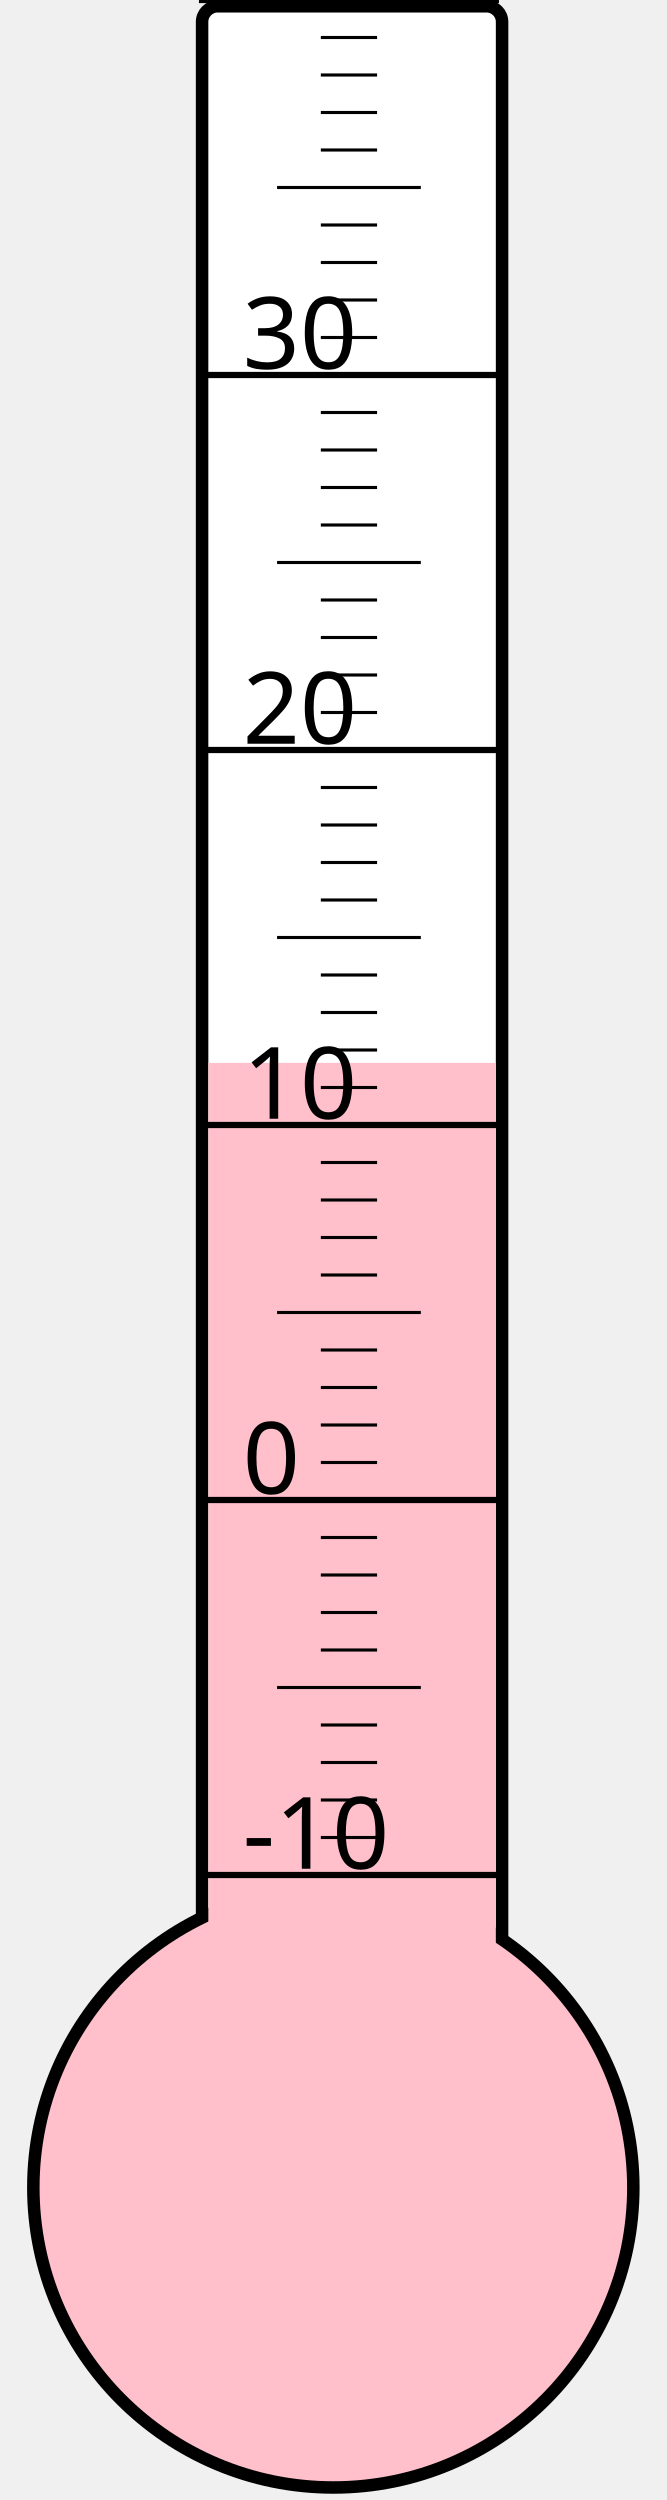
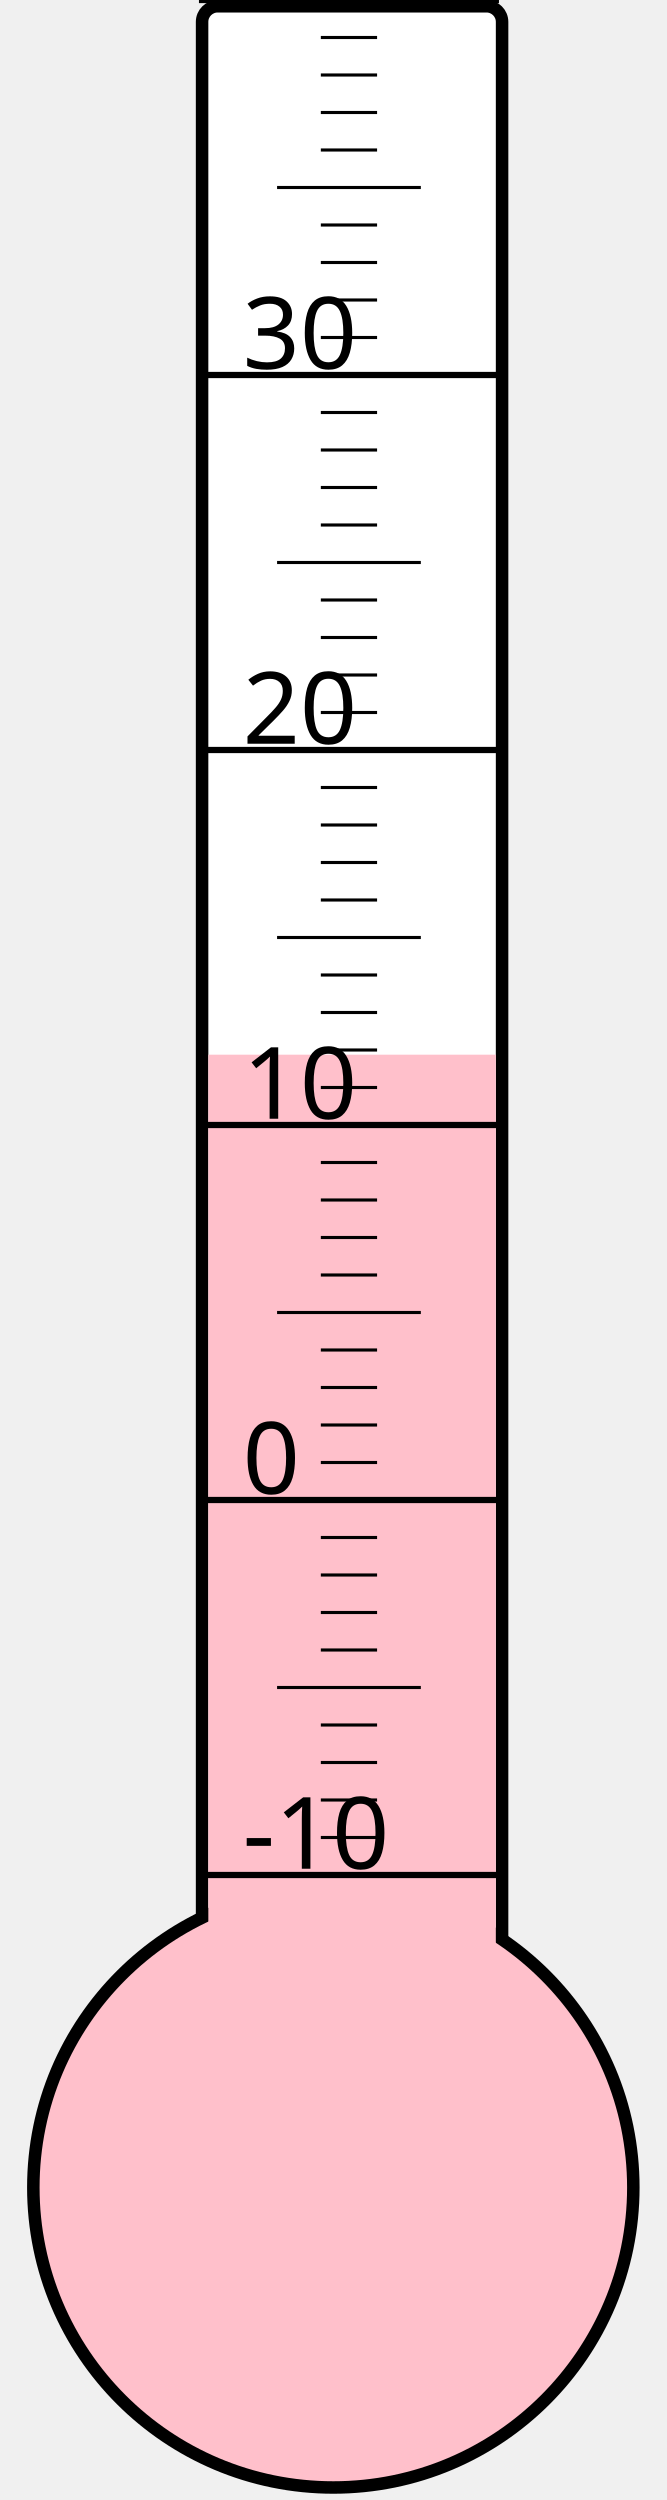
<svg xmlns="http://www.w3.org/2000/svg" width="40px" height="150px" viewBox="0 0 200 800">
  <rect width="200" height="800" x="0" y="0" style="fill: #ffffeb; fill-opacity: 0;" />
  <rect width="96" height="680" x="58" y="2" rx="5" ry="5" style="fill: white; fill-opacity: 1; stroke: black; stroke-width: 4;" />
  <circle cx="100" cy="700" r="96" style="fill: pink; stroke: black; stroke-width: 4;" />
-   <rect width="92" height="359.875" x="60" y="340.125" style="fill: pink; fill-opacity: 1; stroke-width: 0;" />
+   <rect width="92" height="362.5" x="60" y="337.5" style="fill: pink; fill-opacity: 1; stroke-width: 0;" />
  <text x="71" y="598" style="font-family: sans-serif; font-size: 24pt;">-10</text>
  <text x="71" y="478" style="font-family: sans-serif; font-size: 24pt;">0</text>
  <text x="71" y="358" style="font-family: sans-serif; font-size: 24pt;">10</text>
  <text x="71" y="238" style="font-family: sans-serif; font-size: 24pt;">20</text>
  <text x="71" y="118" style="font-family: sans-serif; font-size: 24pt;">30</text>
  <g style="stroke: black;">
    <line x1="57" y1="600" x2="153" y2="600" style="stroke-width: 2;" />
    <line x1="96" y1="588" x2="114" y2="588" style="stroke-width: 1;" />
    <line x1="96" y1="576" x2="114" y2="576" style="stroke-width: 1;" />
    <line x1="96" y1="564" x2="114" y2="564" style="stroke-width: 1;" />
    <line x1="96" y1="552" x2="114" y2="552" style="stroke-width: 1;" />
    <line x1="82" y1="540" x2="128" y2="540" style="stroke-width: 1;" />
    <line x1="96" y1="528" x2="114" y2="528" style="stroke-width: 1;" />
    <line x1="96" y1="516" x2="114" y2="516" style="stroke-width: 1;" />
    <line x1="96" y1="504" x2="114" y2="504" style="stroke-width: 1;" />
    <line x1="96" y1="492" x2="114" y2="492" style="stroke-width: 1;" />
    <line x1="57" y1="480" x2="153" y2="480" style="stroke-width: 2;" />
    <line x1="96" y1="468" x2="114" y2="468" style="stroke-width: 1;" />
    <line x1="96" y1="456" x2="114" y2="456" style="stroke-width: 1;" />
    <line x1="96" y1="444" x2="114" y2="444" style="stroke-width: 1;" />
    <line x1="96" y1="432" x2="114" y2="432" style="stroke-width: 1;" />
    <line x1="82" y1="420" x2="128" y2="420" style="stroke-width: 1;" />
    <line x1="96" y1="408" x2="114" y2="408" style="stroke-width: 1;" />
    <line x1="96" y1="396" x2="114" y2="396" style="stroke-width: 1;" />
    <line x1="96" y1="384" x2="114" y2="384" style="stroke-width: 1;" />
    <line x1="96" y1="372" x2="114" y2="372" style="stroke-width: 1;" />
    <line x1="57" y1="360" x2="153" y2="360" style="stroke-width: 2;" />
    <line x1="96" y1="348" x2="114" y2="348" style="stroke-width: 1;" />
    <line x1="96" y1="336" x2="114" y2="336" style="stroke-width: 1;" />
    <line x1="96" y1="324" x2="114" y2="324" style="stroke-width: 1;" />
    <line x1="96" y1="312" x2="114" y2="312" style="stroke-width: 1;" />
    <line x1="82" y1="300" x2="128" y2="300" style="stroke-width: 1;" />
    <line x1="96" y1="288" x2="114" y2="288" style="stroke-width: 1;" />
    <line x1="96" y1="276" x2="114" y2="276" style="stroke-width: 1;" />
    <line x1="96" y1="264" x2="114" y2="264" style="stroke-width: 1;" />
    <line x1="96" y1="252" x2="114" y2="252" style="stroke-width: 1;" />
    <line x1="57" y1="240" x2="153" y2="240" style="stroke-width: 2;" />
    <line x1="96" y1="228" x2="114" y2="228" style="stroke-width: 1;" />
    <line x1="96" y1="216" x2="114" y2="216" style="stroke-width: 1;" />
    <line x1="96" y1="204" x2="114" y2="204" style="stroke-width: 1;" />
    <line x1="96" y1="192" x2="114" y2="192" style="stroke-width: 1;" />
    <line x1="82" y1="180" x2="128" y2="180" style="stroke-width: 1;" />
    <line x1="96" y1="168" x2="114" y2="168" style="stroke-width: 1;" />
    <line x1="96" y1="156" x2="114" y2="156" style="stroke-width: 1;" />
    <line x1="96" y1="144" x2="114" y2="144" style="stroke-width: 1;" />
    <line x1="96" y1="132" x2="114" y2="132" style="stroke-width: 1;" />
    <line x1="57" y1="120" x2="153" y2="120" style="stroke-width: 2;" />
    <line x1="96" y1="108" x2="114" y2="108" style="stroke-width: 1;" />
    <line x1="96" y1="96" x2="114" y2="96" style="stroke-width: 1;" />
    <line x1="96" y1="84" x2="114" y2="84" style="stroke-width: 1;" />
    <line x1="96" y1="72" x2="114" y2="72" style="stroke-width: 1;" />
    <line x1="82" y1="60" x2="128" y2="60" style="stroke-width: 1;" />
    <line x1="96" y1="48" x2="114" y2="48" style="stroke-width: 1;" />
    <line x1="96" y1="36" x2="114" y2="36" style="stroke-width: 1;" />
    <line x1="96" y1="24" x2="114" y2="24" style="stroke-width: 1;" />
    <line x1="96" y1="12" x2="114" y2="12" style="stroke-width: 1;" />
    <line x1="57" y1="0" x2="153" y2="0" style="stroke-width: 2;" />
  </g>
</svg>
